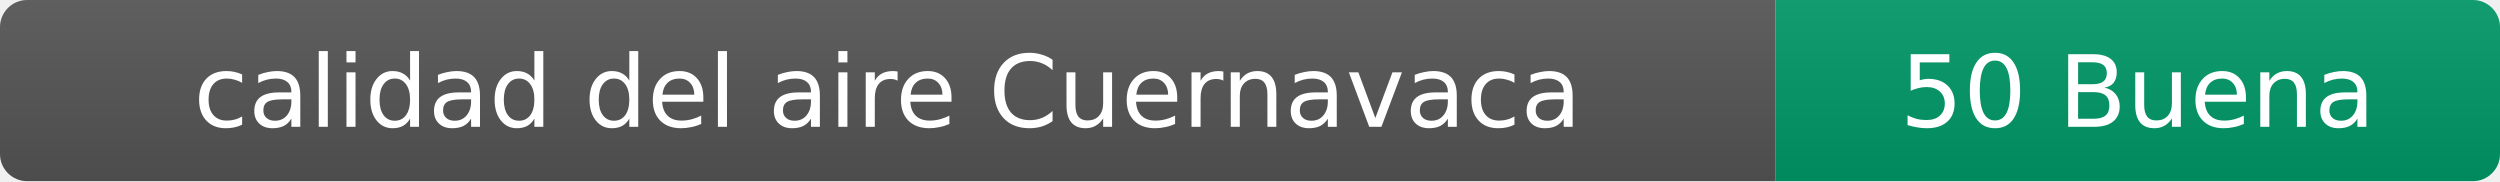
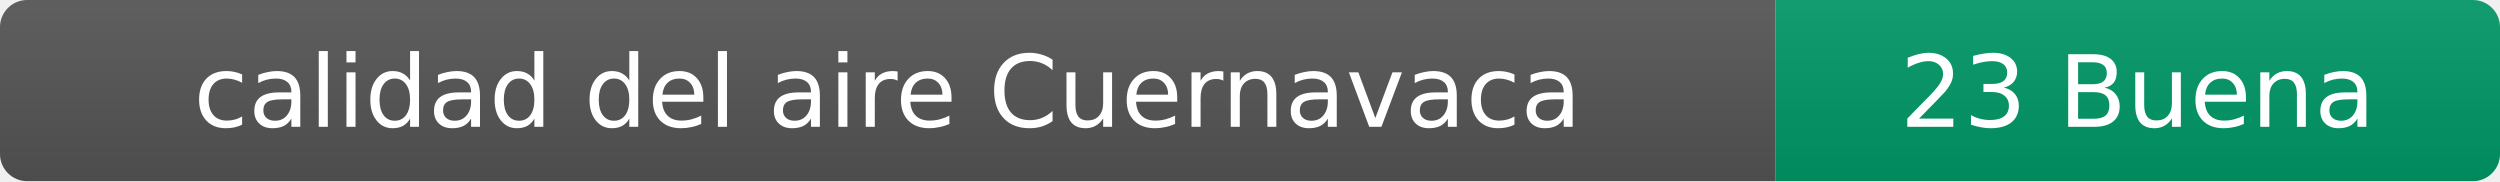
- <svg xmlns="http://www.w3.org/2000/svg" width="276" height="20" role="img" aria-label="calidad del aire: 50 Buena">
+ <svg xmlns="http://www.w3.org/2000/svg" width="276" height="20" role="img" aria-label="calidad del aire: 23 Buena">
  <linearGradient id="s" x2="0" y2="100%">
    <stop offset="0" stop-color="#bbb" stop-opacity=".1" />
    <stop offset="1" stop-opacity=".1" />
  </linearGradient>
  <clipPath id="r">
    <rect width="276" height="20" rx="3" fill="#fff" />
  </clipPath>
  <g clip-path="url(#r)">
    <rect width="196" height="20" fill="#555" />
    <rect x="196" width="80" height="20" fill="#009966" />
    <rect width="276" height="20" fill="url(#s)" />
  </g>
  <g fill="#fff" text-anchor="middle" font-family="Verdana,Geneva,DejaVu Sans,sans-serif" font-size="11">
    <text x="98" y="14">calidad del aire Cuernavaca</text>
-     <text x="236" y="14">50 Buena</text>
+     <text x="236" y="14">23 Buena</text>
  </g>
</svg>
